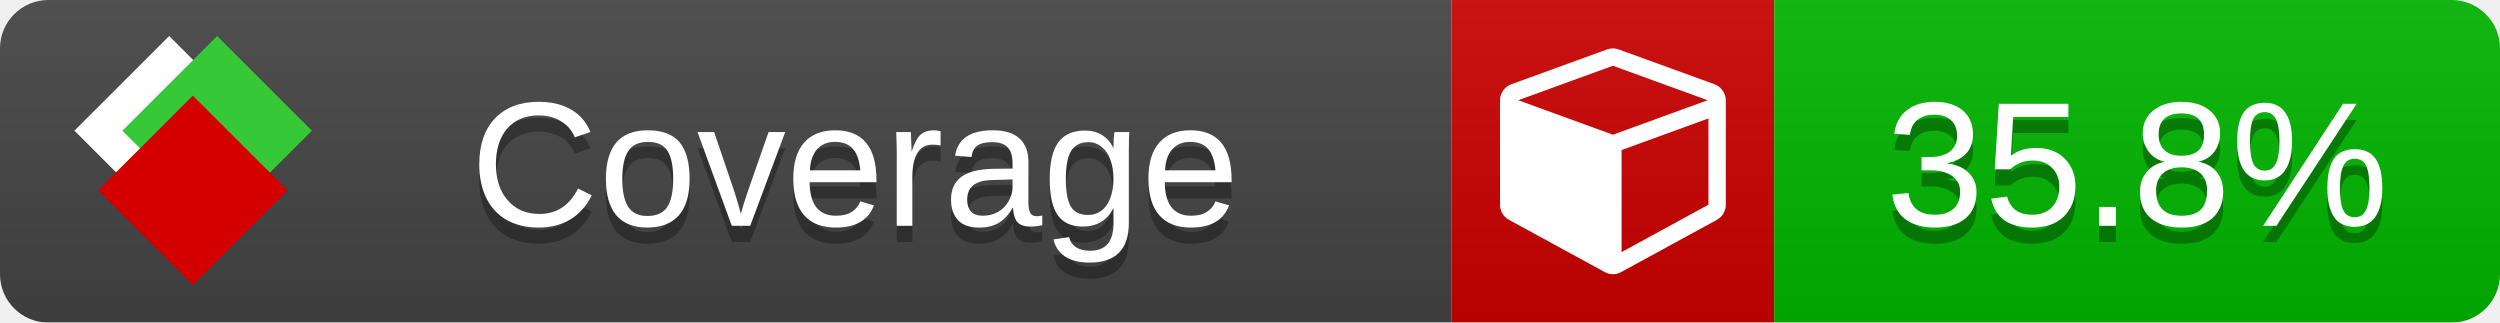
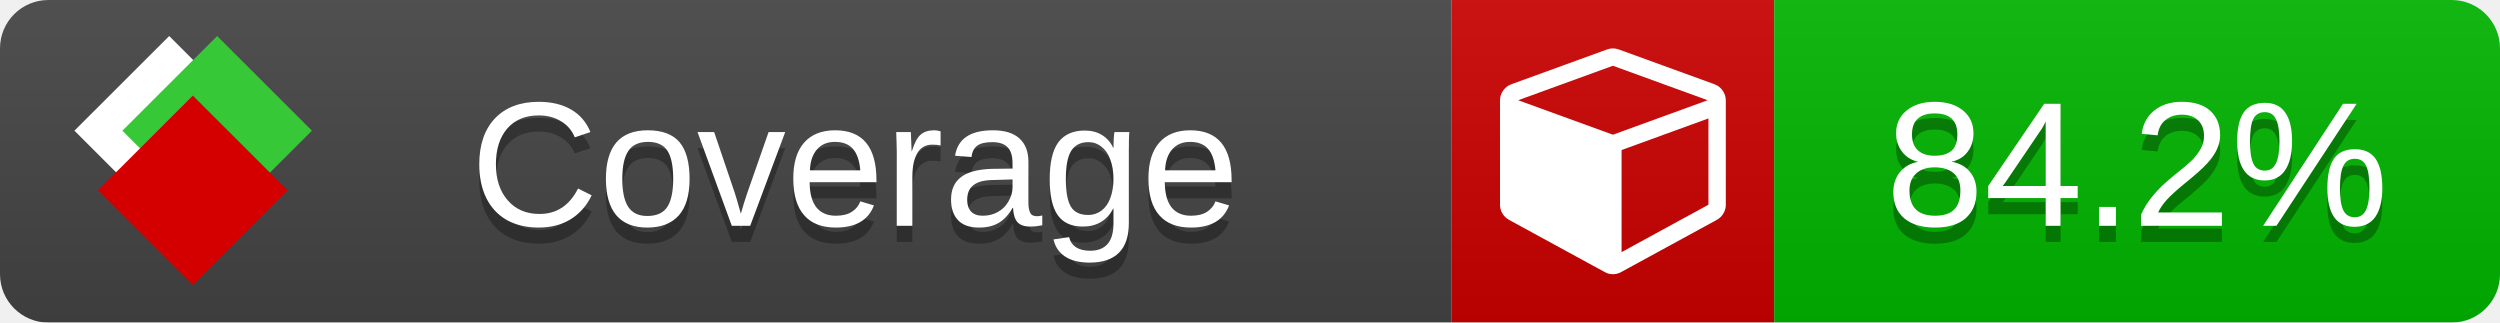
<svg xmlns="http://www.w3.org/2000/svg" xmlns:xlink="http://www.w3.org/1999/xlink" width="155" height="20">
  <style type="text/css">
          
            @keyframes fade1 {
                0% { visibility: visible; opacity: 1; }
               27% { visibility: visible; opacity: 1; }
               33% { visibility: hidden; opacity: 0; }
               60% { visibility: hidden; opacity: 0; }
               66% { visibility: hidden; opacity: 0; }
               93% { visibility: hidden; opacity: 0; }
              100% { visibility: visible; opacity: 1; }
            }
            @keyframes fade2 {
                0% { visibility: hidden; opacity: 0; }
               27% { visibility: hidden; opacity: 0; }
               33% { visibility: visible; opacity: 1; }
               60% { visibility: visible; opacity: 1; }
               66% { visibility: hidden; opacity: 0; }
               93% { visibility: hidden; opacity: 0; }
              100% { visibility: hidden; opacity: 0; }
            }
            @keyframes fade3 {
                0% { visibility: hidden; opacity: 0; }
               27% { visibility: hidden; opacity: 0; }
               33% { visibility: hidden; opacity: 0; }
               60% { visibility: hidden; opacity: 0; }
               66% { visibility: visible; opacity: 1; }
               93% { visibility: visible; opacity: 1; }
              100% { visibility: hidden; opacity: 0; }
            }
            .linecoverage {
                animation-duration: 15s;
                animation-name: fade1;
                animation-iteration-count: infinite;
            }
            .branchcoverage {
                animation-duration: 15s;
                animation-name: fade2;
                animation-iteration-count: infinite;
            }
            .methodcoverage {
                animation-duration: 15s;
                animation-name: fade3;
                animation-iteration-count: infinite;
            }
          
    </style>
  <defs>
    <linearGradient id="gradient" x2="0" y2="100%">
      <stop offset="0" stop-color="#bbb" stop-opacity=".1" />
      <stop offset="1" stop-opacity=".1" />
    </linearGradient>
    <linearGradient id="c">
      <stop offset="0" stop-color="#d40000" />
      <stop offset="1" stop-color="#ff2a2a" />
    </linearGradient>
    <linearGradient id="a">
      <stop offset="0" stop-color="#e0e0de" />
      <stop offset="1" stop-color="#fff" />
    </linearGradient>
    <linearGradient id="b">
      <stop offset="0" stop-color="#37c837" />
      <stop offset="1" stop-color="#217821" />
    </linearGradient>
    <linearGradient xlink:href="#a" id="e" x1="106.44" x2="69.96" y1="-11.96" y2="-46.84" gradientTransform="matrix(-.8426 -.00045 -.00045 -.8426 -94.27 -75.82)" gradientUnits="userSpaceOnUse" />
    <linearGradient xlink:href="#b" id="f" x1="56.19" x2="77.97" y1="-23.45" y2="10.62" gradientTransform="matrix(.8426 .00045 .00045 .8426 94.27 75.82)" gradientUnits="userSpaceOnUse" />
    <linearGradient xlink:href="#c" id="g" x1="79.98" x2="132.9" y1="10.79" y2="10.79" gradientTransform="matrix(.8426 .00045 .00045 .8426 94.27 75.82)" gradientUnits="userSpaceOnUse" />
    <mask id="mask">
      <rect width="155" height="20" rx="3" fill="#fff" />
    </mask>
    <g id="icon" transform="matrix(.04486 0 0 .04481 -.48 -.63)">
      <rect width="52.92" height="52.92" x="-109.72" y="-27.13" fill="url(#e)" transform="rotate(-135)" />
      <rect width="52.92" height="52.92" x="70.19" y="-39.18" fill="url(#f)" transform="rotate(45)" />
      <rect width="52.92" height="52.92" x="80.05" y="-15.74" fill="url(#g)" transform="rotate(45)" />
    </g>
  </defs>
  <g mask="url(#mask)">
    <rect x="0" y="0" width="90" height="20" fill="#444" />
    <rect x="90" y="0" width="20" height="20" fill="#c00" />
    <rect x="110" y="0" width="45" height="20" fill="#00B600" />
    <rect x="0" y="0" width="155" height="20" fill="url(#gradient)" />
  </g>
  <g>
    <path class="" fill="#fff" d="m 100.538,15.629 5.385,-2.936 v -5.351 l -5.385,1.96 z M 100,8.351 105.873,6.214 100,4.077 94.127,6.214 Z m 7,-2.12 v 6.462 q 0,0.294 -0.151,0.547 -0.151,0.252 -0.412,0.395 l -5.923,3.231 q -0.236,0.135 -0.513,0.135 -0.278,0 -0.513,-0.135 l -5.923,-3.231 Q 93.303,13.492 93.151,13.239 93,12.987 93,12.692 v -6.462 q 0,-0.337 0.194,-0.614 0.194,-0.278 0.513,-0.395 l 5.923,-2.154 q 0.185,-0.067 0.37,-0.067 0.185,0 0.37,0.067 l 5.923,2.154 q 0.32,0.118 0.513,0.395 Q 107,5.894 107,6.231 Z" />
  </g>
  <g fill="#fff" text-anchor="middle" font-family="Verdana,Arial,Geneva,sans-serif" font-size="11">
    <a xlink:href="https://github.com/danielpalme/ReportGenerator" target="_top">
      <use xlink:href="#icon" transform="translate(3,1) scale(3.5)" />
    </a>
    <text x="53" y="15" fill="#010101" fill-opacity=".3">Coverage</text>
    <text x="53" y="14" fill="#fff">Coverage</text>
-     <text class="" x="132.5" y="15" fill="#010101" fill-opacity=".3">35.8%</text>
-     <text class="" x="132.5" y="14">35.8%</text>
+     <text class="" x="132.5" y="15" fill="#010101" fill-opacity=".3">84.2%</text>
+     <text class="" x="132.5" y="14">84.2%</text>
  </g>
  <g>
    <rect class="" x="90" y="0" width="65" height="20" fill-opacity="0" />
  </g>
</svg>
